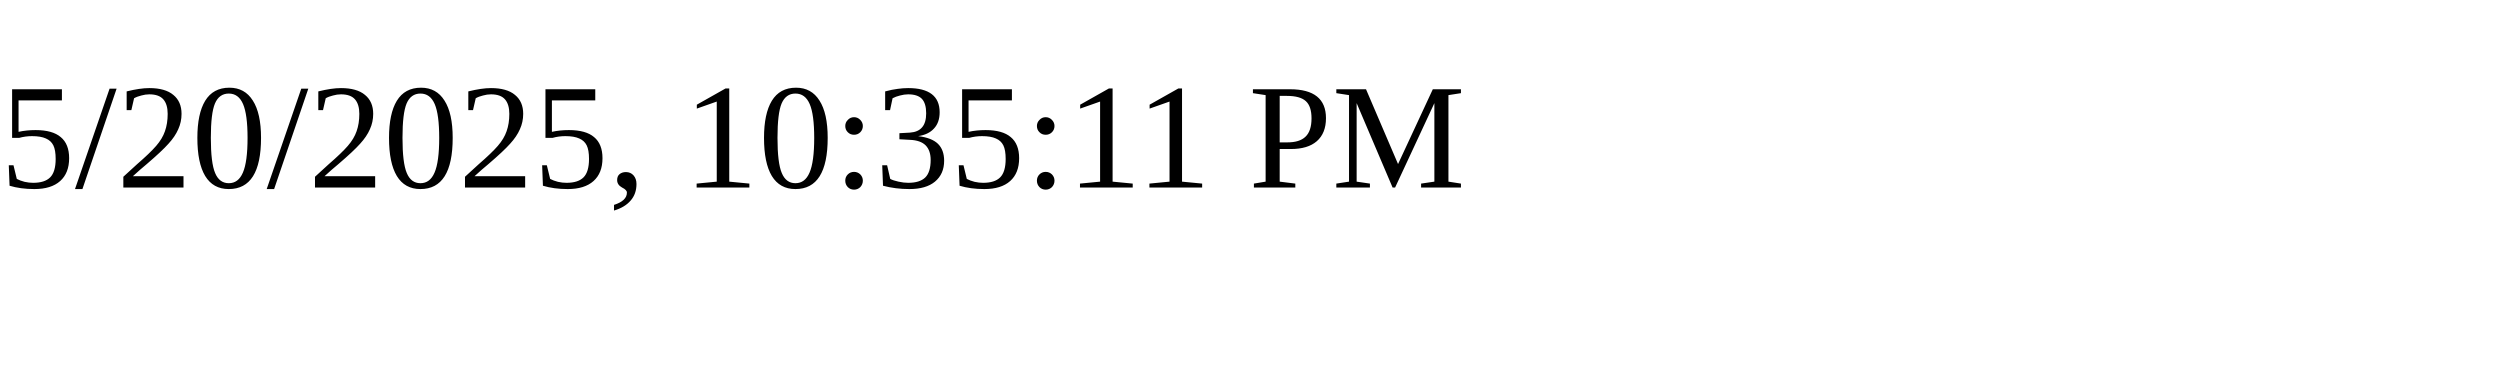
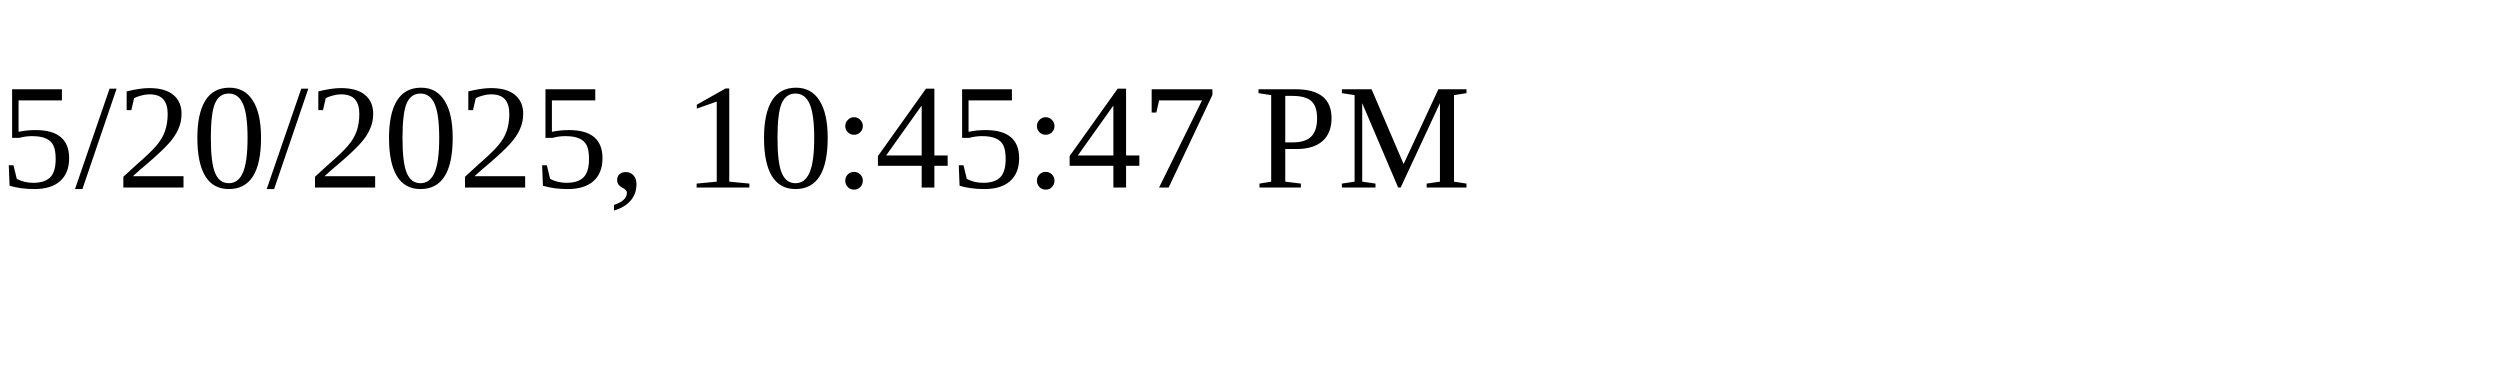
<svg xmlns="http://www.w3.org/2000/svg" height="30" width="200">
-   <text x="0" y="15">5/20/2025, 10:35:11 PM</text>
+   <text x="0" y="15">5/20/2025, 10:45:47 PM</text>
</svg>
